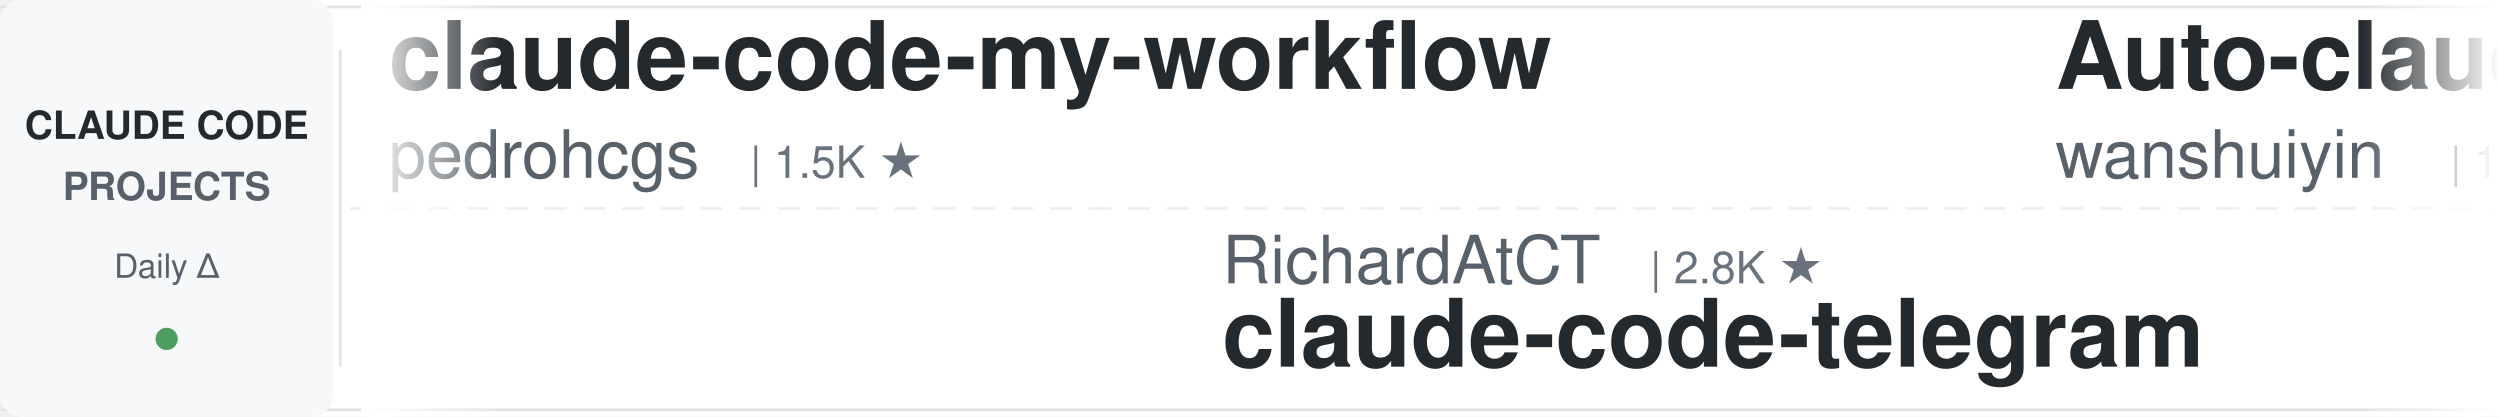
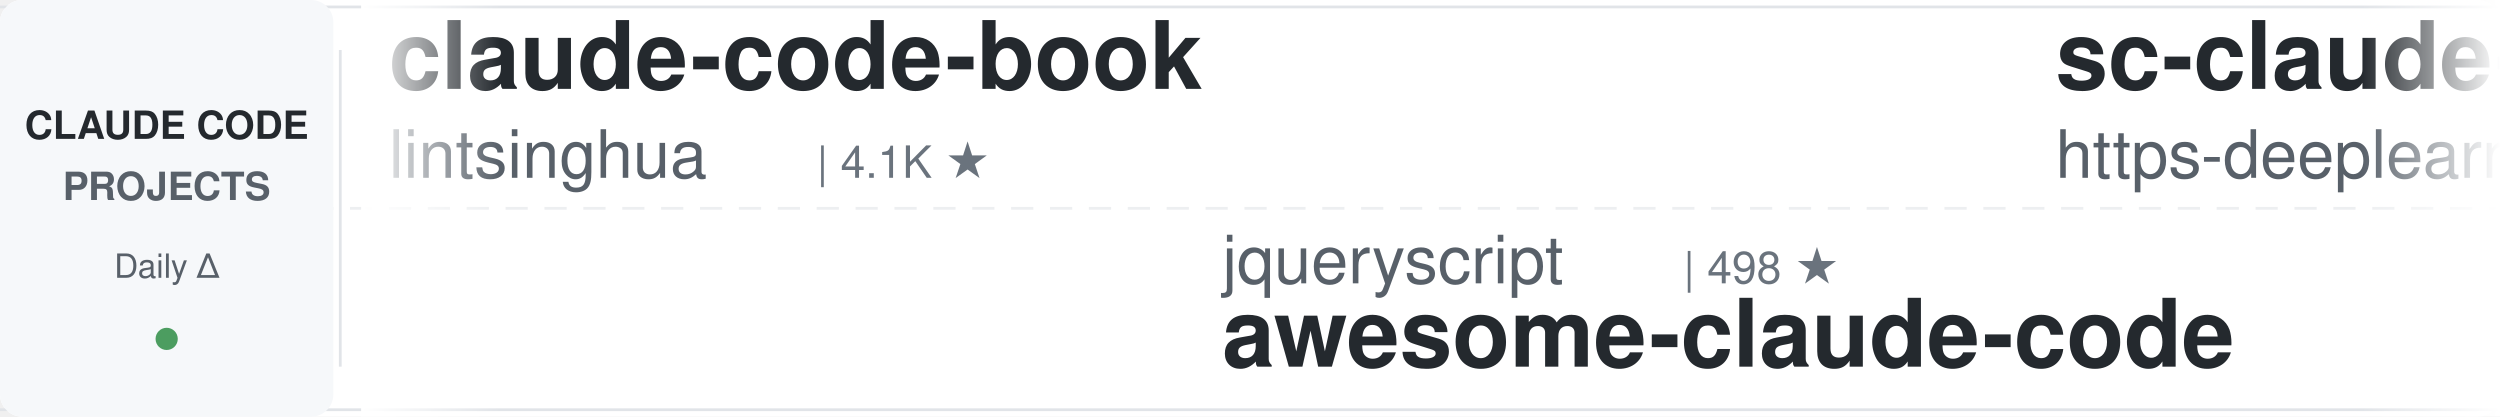
<svg xmlns="http://www.w3.org/2000/svg" width="900" height="150">
  <defs>
    <linearGradient id="leftFade" x1="0%" y1="0%" x2="100%" y2="0%">
      <stop offset="0%" style="stop-color:#ffffff;stop-opacity:1" />
      <stop offset="100%" style="stop-color:#ffffff;stop-opacity:0" />
    </linearGradient>
    <linearGradient id="rightFade" x1="0%" y1="0%" x2="100%" y2="0%">
      <stop offset="0%" style="stop-color:#ffffff;stop-opacity:0" />
      <stop offset="100%" style="stop-color:#ffffff;stop-opacity:1" />
    </linearGradient>
  </defs>
  <rect width="900" height="150" fill="#ffffff" rx="8" />
  <rect x="0" y="2" width="900" height="1" fill="#e1e4e8" />
  <rect x="0" y="147" width="900" height="1" fill="#e1e4e8" />
  <line x1="0" y1="75" x2="900" y2="75" stroke="#e1e4e8" stroke-width="1" stroke-dasharray="8 6" opacity="0.6" />
  <rect x="0" y="0" width="120" height="150" fill="#f6f8fa" rx="8" />
  <text x="60" y="50" font-family="-apple-system, BlinkMacSystemFont, 'Segoe UI', Helvetica, Arial, sans-serif" font-size="14" font-weight="600" fill="#24292e" text-anchor="middle">CLAUDE CODE</text>
  <text x="60" y="72" font-family="-apple-system, BlinkMacSystemFont, 'Segoe UI', Helvetica, Arial, sans-serif" font-size="14" font-weight="600" fill="#586069" text-anchor="middle">PROJECTS</text>
  <text x="60" y="100" font-family="-apple-system, BlinkMacSystemFont, 'Segoe UI', Helvetica, Arial, sans-serif" font-size="12" font-weight="500" fill="#586069" text-anchor="middle">Daily Δ</text>
  <circle cx="60" cy="122" r="4" fill="#22863a" opacity="0.8" />
  <rect x="122" y="18" width="1" height="114" fill="#e1e4e8" />
  <clipPath id="tickerClip">
    <rect x="130" y="0" width="770" height="150" />
  </clipPath>
  <g clip-path="url(#tickerClip)">
    <g id="tickerItems">
      <animateTransform attributeName="transform" attributeType="XML" type="translate" from="0 0" to="-3000 0" dur="54s" repeatCount="indefinite" />
      <g transform="translate(0, 0)">
-         <text x="140" y="32" font-family="-apple-system, BlinkMacSystemFont, 'Segoe UI', Helvetica, Arial, sans-serif" font-size="34" font-weight="600" fill="#24292e">claude-code-my-workflow</text>
-         <text x="140" y="64" font-family="-apple-system, BlinkMacSystemFont, 'Segoe UI', Helvetica, Arial, sans-serif" font-size="24" font-weight="400" fill="#586069">pedrohcgs</text>
-         <text x="270" y="64" font-family="-apple-system, BlinkMacSystemFont, 'Segoe UI', Helvetica, Arial, sans-serif" font-size="16" font-weight="500" fill="#6a737d">| 1.5K ★</text>
+         <text x="140" y="32" font-family="-apple-system, BlinkMacSystemFont, 'Segoe UI', Helvetica, Arial, sans-serif" font-size="34" font-weight="600" fill="#24292e">claude-code-book</text>
+         <text x="140" y="64" font-family="-apple-system, BlinkMacSystemFont, 'Segoe UI', Helvetica, Arial, sans-serif" font-size="24" font-weight="400" fill="#586069">lintsinghua</text>
+         <text x="294" y="64" font-family="-apple-system, BlinkMacSystemFont, 'Segoe UI', Helvetica, Arial, sans-serif" font-size="16" font-weight="500" fill="#6a737d">| 4.1K ★</text>
      </g>
      <g transform="translate(300, 0)">
-         <text x="140" y="102" font-family="-apple-system, BlinkMacSystemFont, 'Segoe UI', Helvetica, Arial, sans-serif" font-size="24" font-weight="400" fill="#586069">RichardAtCT</text>
-         <text x="294" y="102" font-family="-apple-system, BlinkMacSystemFont, 'Segoe UI', Helvetica, Arial, sans-serif" font-size="16" font-weight="500" fill="#6a737d">| 2.8K ★</text>
-         <text x="140" y="132" font-family="-apple-system, BlinkMacSystemFont, 'Segoe UI', Helvetica, Arial, sans-serif" font-size="34" font-weight="600" fill="#24292e">claude-code-telegram</text>
+         <text x="140" y="102" font-family="-apple-system, BlinkMacSystemFont, 'Segoe UI', Helvetica, Arial, sans-serif" font-size="24" font-weight="400" fill="#586069">jqueryscript</text>
+         <text x="306" y="102" font-family="-apple-system, BlinkMacSystemFont, 'Segoe UI', Helvetica, Arial, sans-serif" font-size="16" font-weight="500" fill="#6a737d">| 498 ★</text>
+         <text x="140" y="132" font-family="-apple-system, BlinkMacSystemFont, 'Segoe UI', Helvetica, Arial, sans-serif" font-size="34" font-weight="600" fill="#24292e">awesome-claude-code</text>
      </g>
      <g transform="translate(600, 0)">
-         <text x="140" y="32" font-family="-apple-system, BlinkMacSystemFont, 'Segoe UI', Helvetica, Arial, sans-serif" font-size="34" font-weight="600" fill="#24292e">Auto-claude-code-researc...</text>
-         <text x="140" y="64" font-family="-apple-system, BlinkMacSystemFont, 'Segoe UI', Helvetica, Arial, sans-serif" font-size="24" font-weight="400" fill="#586069">wanshuiyin</text>
-         <text x="282" y="64" font-family="-apple-system, BlinkMacSystemFont, 'Segoe UI', Helvetica, Arial, sans-serif" font-size="16" font-weight="500" fill="#6a737d">| 14.6K ★</text>
+         <text x="140" y="32" font-family="-apple-system, BlinkMacSystemFont, 'Segoe UI', Helvetica, Arial, sans-serif" font-size="34" font-weight="600" fill="#24292e">sc-claude-code-files</text>
+         <text x="140" y="64" font-family="-apple-system, BlinkMacSystemFont, 'Segoe UI', Helvetica, Arial, sans-serif" font-size="24" font-weight="400" fill="#586069">https-deeplearning-ai</text>
+         <text x="414" y="64" font-family="-apple-system, BlinkMacSystemFont, 'Segoe UI', Helvetica, Arial, sans-serif" font-size="16" font-weight="500" fill="#6a737d">| 539 ★</text>
      </g>
      <g transform="translate(900, 0)">
-         <text x="140" y="102" font-family="-apple-system, BlinkMacSystemFont, 'Segoe UI', Helvetica, Arial, sans-serif" font-size="24" font-weight="400" fill="#586069">Alishahryar1</text>
-         <text x="306" y="102" font-family="-apple-system, BlinkMacSystemFont, 'Segoe UI', Helvetica, Arial, sans-serif" font-size="16" font-weight="500" fill="#6a737d">| 45.4K ★</text>
-         <text x="140" y="132" font-family="-apple-system, BlinkMacSystemFont, 'Segoe UI', Helvetica, Arial, sans-serif" font-size="34" font-weight="600" fill="#24292e">free-claude-code</text>
+         <text x="140" y="102" font-family="-apple-system, BlinkMacSystemFont, 'Segoe UI', Helvetica, Arial, sans-serif" font-size="24" font-weight="400" fill="#586069">FlorianBruniaux</text>
+         <text x="342" y="102" font-family="-apple-system, BlinkMacSystemFont, 'Segoe UI', Helvetica, Arial, sans-serif" font-size="16" font-weight="500" fill="#6a737d">| 5.7K ★</text>
+         <text x="140" y="132" font-family="-apple-system, BlinkMacSystemFont, 'Segoe UI', Helvetica, Arial, sans-serif" font-size="34" font-weight="600" fill="#24292e">claude-code-ultimate-gui...</text>
      </g>
      <g transform="translate(1200, 0)">
-         <text x="140" y="32" font-family="-apple-system, BlinkMacSystemFont, 'Segoe UI', Helvetica, Arial, sans-serif" font-size="34" font-weight="600" fill="#24292e">ralph-claude-code</text>
-         <text x="140" y="64" font-family="-apple-system, BlinkMacSystemFont, 'Segoe UI', Helvetica, Arial, sans-serif" font-size="24" font-weight="400" fill="#586069">frankbria</text>
-         <text x="270" y="64" font-family="-apple-system, BlinkMacSystemFont, 'Segoe UI', Helvetica, Arial, sans-serif" font-size="16" font-weight="500" fill="#6a737d">| 9.6K ★</text>
+         <text x="140" y="32" font-family="-apple-system, BlinkMacSystemFont, 'Segoe UI', Helvetica, Arial, sans-serif" font-size="34" font-weight="600" fill="#24292e">claude-code-skills</text>
+         <text x="140" y="64" font-family="-apple-system, BlinkMacSystemFont, 'Segoe UI', Helvetica, Arial, sans-serif" font-size="24" font-weight="400" fill="#586069">daymade</text>
+         <text x="246" y="64" font-family="-apple-system, BlinkMacSystemFont, 'Segoe UI', Helvetica, Arial, sans-serif" font-size="16" font-weight="500" fill="#6a737d">| 1.3K ★</text>
      </g>
      <g transform="translate(1500, 0)">
-         <text x="140" y="102" font-family="-apple-system, BlinkMacSystemFont, 'Segoe UI', Helvetica, Arial, sans-serif" font-size="24" font-weight="400" fill="#586069">feiskyer</text>
-         <text x="258" y="102" font-family="-apple-system, BlinkMacSystemFont, 'Segoe UI', Helvetica, Arial, sans-serif" font-size="16" font-weight="500" fill="#6a737d">| 1.6K ★</text>
-         <text x="140" y="132" font-family="-apple-system, BlinkMacSystemFont, 'Segoe UI', Helvetica, Arial, sans-serif" font-size="34" font-weight="600" fill="#24292e">claude-code-settings</text>
+         <text x="140" y="102" font-family="-apple-system, BlinkMacSystemFont, 'Segoe UI', Helvetica, Arial, sans-serif" font-size="24" font-weight="400" fill="#586069">WorldFlowAI</text>
+         <text x="294" y="102" font-family="-apple-system, BlinkMacSystemFont, 'Segoe UI', Helvetica, Arial, sans-serif" font-size="16" font-weight="500" fill="#6a737d">| 1.2K ★</text>
+         <text x="140" y="132" font-family="-apple-system, BlinkMacSystemFont, 'Segoe UI', Helvetica, Arial, sans-serif" font-size="34" font-weight="600" fill="#24292e">everything-claude-code</text>
      </g>
      <g transform="translate(1800, 0)">
-         <text x="140" y="32" font-family="-apple-system, BlinkMacSystemFont, 'Segoe UI', Helvetica, Arial, sans-serif" font-size="34" font-weight="600" fill="#24292e">claude-code-templates</text>
-         <text x="140" y="64" font-family="-apple-system, BlinkMacSystemFont, 'Segoe UI', Helvetica, Arial, sans-serif" font-size="24" font-weight="400" fill="#586069">davila7</text>
-         <text x="246" y="64" font-family="-apple-system, BlinkMacSystemFont, 'Segoe UI', Helvetica, Arial, sans-serif" font-size="16" font-weight="500" fill="#6a737d">| 30.2K ★</text>
+         <text x="140" y="32" font-family="-apple-system, BlinkMacSystemFont, 'Segoe UI', Helvetica, Arial, sans-serif" font-size="34" font-weight="600" fill="#24292e">claude-code-reverse</text>
+         <text x="140" y="64" font-family="-apple-system, BlinkMacSystemFont, 'Segoe UI', Helvetica, Arial, sans-serif" font-size="24" font-weight="400" fill="#586069">Yuyz0112</text>
+         <text x="258" y="64" font-family="-apple-system, BlinkMacSystemFont, 'Segoe UI', Helvetica, Arial, sans-serif" font-size="16" font-weight="500" fill="#6a737d">| 2.4K ★</text>
      </g>
      <g transform="translate(2100, 0)">
-         <text x="140" y="102" font-family="-apple-system, BlinkMacSystemFont, 'Segoe UI', Helvetica, Arial, sans-serif" font-size="24" font-weight="400" fill="#586069">Piebald-AI</text>
-         <text x="282" y="102" font-family="-apple-system, BlinkMacSystemFont, 'Segoe UI', Helvetica, Arial, sans-serif" font-size="16" font-weight="500" fill="#6a737d">| 12.3K ★</text>
-         <text x="140" y="132" font-family="-apple-system, BlinkMacSystemFont, 'Segoe UI', Helvetica, Arial, sans-serif" font-size="34" font-weight="600" fill="#24292e">claude-code-system-promp...</text>
+         <text x="140" y="102" font-family="-apple-system, BlinkMacSystemFont, 'Segoe UI', Helvetica, Arial, sans-serif" font-size="24" font-weight="400" fill="#586069">kodu-ai</text>
+         <text x="246" y="102" font-family="-apple-system, BlinkMacSystemFont, 'Segoe UI', Helvetica, Arial, sans-serif" font-size="16" font-weight="500" fill="#6a737d">| 5.2K ★</text>
+         <text x="140" y="132" font-family="-apple-system, BlinkMacSystemFont, 'Segoe UI', Helvetica, Arial, sans-serif" font-size="34" font-weight="600" fill="#24292e">claude-coder</text>
      </g>
      <g transform="translate(2400, 0)">
-         <text x="140" y="32" font-family="-apple-system, BlinkMacSystemFont, 'Segoe UI', Helvetica, Arial, sans-serif" font-size="34" font-weight="600" fill="#24292e">claude-code-analysis</text>
-         <text x="140" y="64" font-family="-apple-system, BlinkMacSystemFont, 'Segoe UI', Helvetica, Arial, sans-serif" font-size="24" font-weight="400" fill="#586069">liuup</text>
-         <text x="222" y="64" font-family="-apple-system, BlinkMacSystemFont, 'Segoe UI', Helvetica, Arial, sans-serif" font-size="16" font-weight="500" fill="#6a737d">| 3.8K ★</text>
+         <text x="140" y="32" font-family="-apple-system, BlinkMacSystemFont, 'Segoe UI', Helvetica, Arial, sans-serif" font-size="34" font-weight="600" fill="#24292e">everything-claude-code-z...</text>
+         <text x="140" y="64" font-family="-apple-system, BlinkMacSystemFont, 'Segoe UI', Helvetica, Arial, sans-serif" font-size="24" font-weight="400" fill="#586069">xu-xiang</text>
+         <text x="258" y="64" font-family="-apple-system, BlinkMacSystemFont, 'Segoe UI', Helvetica, Arial, sans-serif" font-size="16" font-weight="500" fill="#6a737d">| 1.9K ★</text>
      </g>
      <g transform="translate(2700, 0)">
-         <text x="140" y="102" font-family="-apple-system, BlinkMacSystemFont, 'Segoe UI', Helvetica, Arial, sans-serif" font-size="24" font-weight="400" fill="#586069">simonw</text>
-         <text x="234" y="102" font-family="-apple-system, BlinkMacSystemFont, 'Segoe UI', Helvetica, Arial, sans-serif" font-size="16" font-weight="500" fill="#6a737d">| 1.7K ★</text>
-         <text x="140" y="132" font-family="-apple-system, BlinkMacSystemFont, 'Segoe UI', Helvetica, Arial, sans-serif" font-size="34" font-weight="600" fill="#24292e">claude-code-transcripts</text>
+         <text x="140" y="102" font-family="-apple-system, BlinkMacSystemFont, 'Segoe UI', Helvetica, Arial, sans-serif" font-size="24" font-weight="400" fill="#586069">VILA-Lab</text>
+         <text x="258" y="102" font-family="-apple-system, BlinkMacSystemFont, 'Segoe UI', Helvetica, Arial, sans-serif" font-size="16" font-weight="500" fill="#6a737d">| 2.1K ★</text>
+         <text x="140" y="132" font-family="-apple-system, BlinkMacSystemFont, 'Segoe UI', Helvetica, Arial, sans-serif" font-size="34" font-weight="600" fill="#24292e">Dive-into-Claude-Code</text>
      </g>
      <g transform="translate(3000, 0)">
-         <text x="140" y="32" font-family="-apple-system, BlinkMacSystemFont, 'Segoe UI', Helvetica, Arial, sans-serif" font-size="34" font-weight="600" fill="#24292e">claude-code-my-workflow</text>
-         <text x="140" y="64" font-family="-apple-system, BlinkMacSystemFont, 'Segoe UI', Helvetica, Arial, sans-serif" font-size="24" font-weight="400" fill="#586069">pedrohcgs</text>
-         <text x="270" y="64" font-family="-apple-system, BlinkMacSystemFont, 'Segoe UI', Helvetica, Arial, sans-serif" font-size="16" font-weight="500" fill="#6a737d">| 1.5K ★</text>
+         <text x="140" y="32" font-family="-apple-system, BlinkMacSystemFont, 'Segoe UI', Helvetica, Arial, sans-serif" font-size="34" font-weight="600" fill="#24292e">claude-code-book</text>
+         <text x="140" y="64" font-family="-apple-system, BlinkMacSystemFont, 'Segoe UI', Helvetica, Arial, sans-serif" font-size="24" font-weight="400" fill="#586069">lintsinghua</text>
+         <text x="294" y="64" font-family="-apple-system, BlinkMacSystemFont, 'Segoe UI', Helvetica, Arial, sans-serif" font-size="16" font-weight="500" fill="#6a737d">| 4.1K ★</text>
      </g>
      <g transform="translate(3300, 0)">
-         <text x="140" y="102" font-family="-apple-system, BlinkMacSystemFont, 'Segoe UI', Helvetica, Arial, sans-serif" font-size="24" font-weight="400" fill="#586069">RichardAtCT</text>
-         <text x="294" y="102" font-family="-apple-system, BlinkMacSystemFont, 'Segoe UI', Helvetica, Arial, sans-serif" font-size="16" font-weight="500" fill="#6a737d">| 2.8K ★</text>
-         <text x="140" y="132" font-family="-apple-system, BlinkMacSystemFont, 'Segoe UI', Helvetica, Arial, sans-serif" font-size="34" font-weight="600" fill="#24292e">claude-code-telegram</text>
+         <text x="140" y="102" font-family="-apple-system, BlinkMacSystemFont, 'Segoe UI', Helvetica, Arial, sans-serif" font-size="24" font-weight="400" fill="#586069">jqueryscript</text>
+         <text x="306" y="102" font-family="-apple-system, BlinkMacSystemFont, 'Segoe UI', Helvetica, Arial, sans-serif" font-size="16" font-weight="500" fill="#6a737d">| 498 ★</text>
+         <text x="140" y="132" font-family="-apple-system, BlinkMacSystemFont, 'Segoe UI', Helvetica, Arial, sans-serif" font-size="34" font-weight="600" fill="#24292e">awesome-claude-code</text>
      </g>
      <g transform="translate(3600, 0)">
-         <text x="140" y="32" font-family="-apple-system, BlinkMacSystemFont, 'Segoe UI', Helvetica, Arial, sans-serif" font-size="34" font-weight="600" fill="#24292e">Auto-claude-code-researc...</text>
-         <text x="140" y="64" font-family="-apple-system, BlinkMacSystemFont, 'Segoe UI', Helvetica, Arial, sans-serif" font-size="24" font-weight="400" fill="#586069">wanshuiyin</text>
-         <text x="282" y="64" font-family="-apple-system, BlinkMacSystemFont, 'Segoe UI', Helvetica, Arial, sans-serif" font-size="16" font-weight="500" fill="#6a737d">| 14.6K ★</text>
+         <text x="140" y="32" font-family="-apple-system, BlinkMacSystemFont, 'Segoe UI', Helvetica, Arial, sans-serif" font-size="34" font-weight="600" fill="#24292e">sc-claude-code-files</text>
+         <text x="140" y="64" font-family="-apple-system, BlinkMacSystemFont, 'Segoe UI', Helvetica, Arial, sans-serif" font-size="24" font-weight="400" fill="#586069">https-deeplearning-ai</text>
+         <text x="414" y="64" font-family="-apple-system, BlinkMacSystemFont, 'Segoe UI', Helvetica, Arial, sans-serif" font-size="16" font-weight="500" fill="#6a737d">| 539 ★</text>
      </g>
      <g transform="translate(3900, 0)">
-         <text x="140" y="102" font-family="-apple-system, BlinkMacSystemFont, 'Segoe UI', Helvetica, Arial, sans-serif" font-size="24" font-weight="400" fill="#586069">Alishahryar1</text>
-         <text x="306" y="102" font-family="-apple-system, BlinkMacSystemFont, 'Segoe UI', Helvetica, Arial, sans-serif" font-size="16" font-weight="500" fill="#6a737d">| 45.4K ★</text>
-         <text x="140" y="132" font-family="-apple-system, BlinkMacSystemFont, 'Segoe UI', Helvetica, Arial, sans-serif" font-size="34" font-weight="600" fill="#24292e">free-claude-code</text>
+         <text x="140" y="102" font-family="-apple-system, BlinkMacSystemFont, 'Segoe UI', Helvetica, Arial, sans-serif" font-size="24" font-weight="400" fill="#586069">FlorianBruniaux</text>
+         <text x="342" y="102" font-family="-apple-system, BlinkMacSystemFont, 'Segoe UI', Helvetica, Arial, sans-serif" font-size="16" font-weight="500" fill="#6a737d">| 5.7K ★</text>
+         <text x="140" y="132" font-family="-apple-system, BlinkMacSystemFont, 'Segoe UI', Helvetica, Arial, sans-serif" font-size="34" font-weight="600" fill="#24292e">claude-code-ultimate-gui...</text>
      </g>
    </g>
  </g>
  <rect x="130" y="0" width="50" height="150" fill="url(#leftFade)" />
  <rect x="850" y="0" width="50" height="150" fill="url(#rightFade)" />
</svg>
